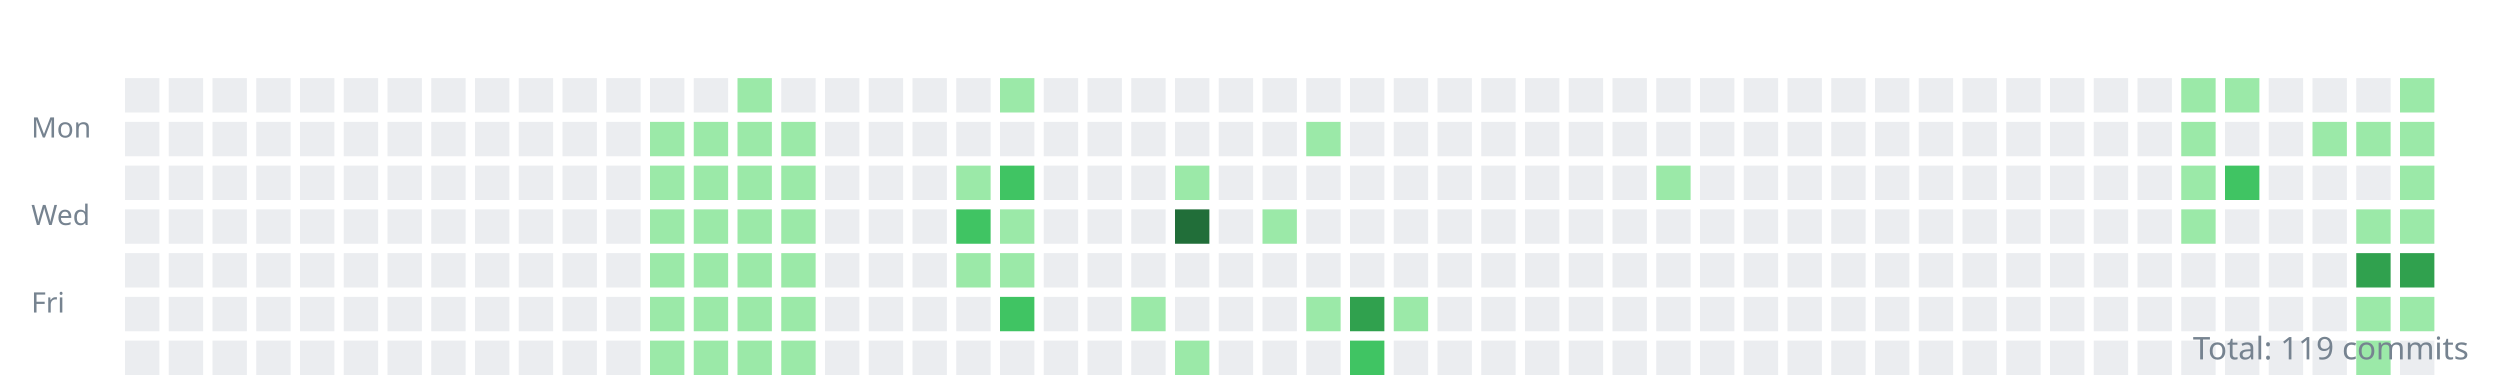
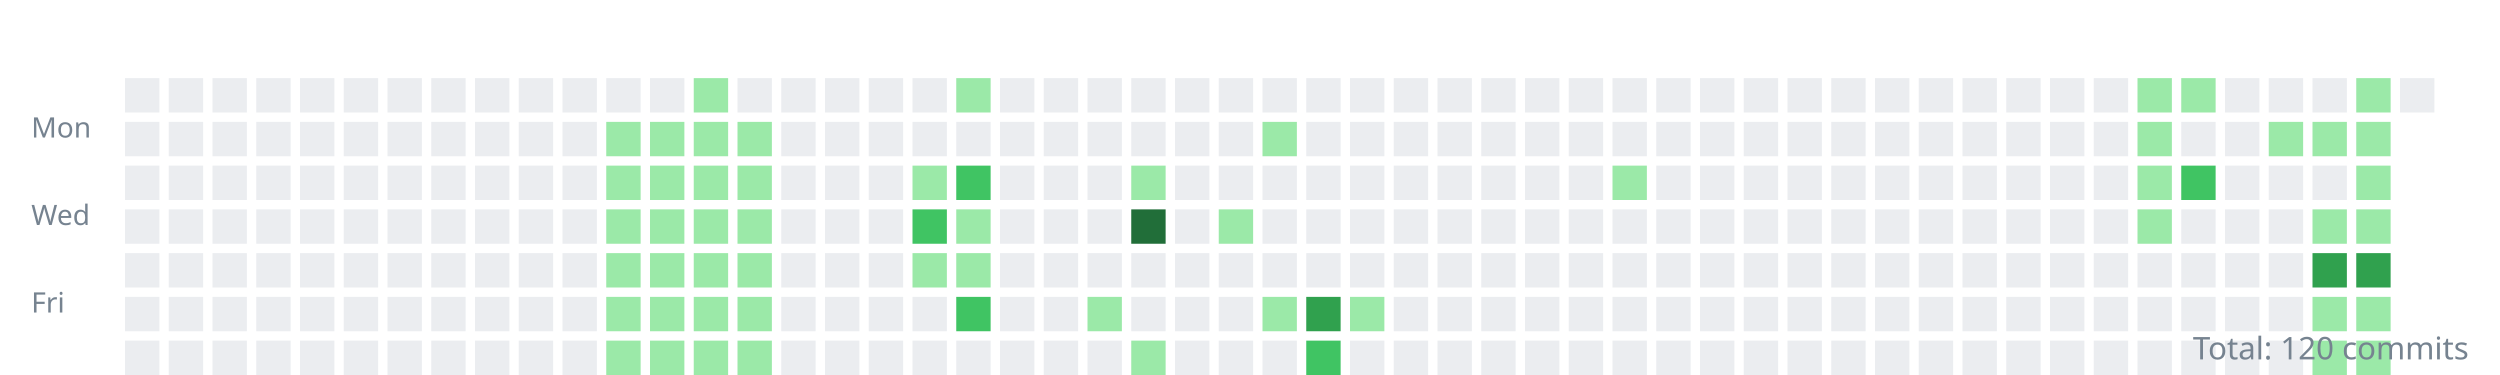
<svg xmlns="http://www.w3.org/2000/svg" width="800" height="120">
  <style>.day{outline:1px solid rgba(27,31,35,0.06);}text{font:9px sans-serif;fill:#768390;}</style>
  <g transform="translate(10,10)">
    <text y="34">Mon</text>
    <text y="62">Wed</text>
    <text y="90">Fri</text>
    <rect class="day" width="11" height="11" x="30" y="15" fill="#ebedf0" />
    <rect class="day" width="11" height="11" x="30" y="29" fill="#ebedf0" />
    <rect class="day" width="11" height="11" x="30" y="43" fill="#ebedf0" />
    <rect class="day" width="11" height="11" x="30" y="57" fill="#ebedf0" />
    <rect class="day" width="11" height="11" x="30" y="71" fill="#ebedf0" />
    <rect class="day" width="11" height="11" x="30" y="85" fill="#ebedf0" />
    <rect class="day" width="11" height="11" x="30" y="99" fill="#ebedf0" />
    <rect class="day" width="11" height="11" x="44" y="15" fill="#ebedf0" />
    <rect class="day" width="11" height="11" x="44" y="29" fill="#ebedf0" />
    <rect class="day" width="11" height="11" x="44" y="43" fill="#ebedf0" />
    <rect class="day" width="11" height="11" x="44" y="57" fill="#ebedf0" />
    <rect class="day" width="11" height="11" x="44" y="71" fill="#ebedf0" />
    <rect class="day" width="11" height="11" x="44" y="85" fill="#ebedf0" />
    <rect class="day" width="11" height="11" x="44" y="99" fill="#ebedf0" />
    <rect class="day" width="11" height="11" x="58" y="15" fill="#ebedf0" />
    <rect class="day" width="11" height="11" x="58" y="29" fill="#ebedf0" />
    <rect class="day" width="11" height="11" x="58" y="43" fill="#ebedf0" />
    <rect class="day" width="11" height="11" x="58" y="57" fill="#ebedf0" />
    <rect class="day" width="11" height="11" x="58" y="71" fill="#ebedf0" />
    <rect class="day" width="11" height="11" x="58" y="85" fill="#ebedf0" />
    <rect class="day" width="11" height="11" x="58" y="99" fill="#ebedf0" />
    <rect class="day" width="11" height="11" x="72" y="15" fill="#ebedf0" />
    <rect class="day" width="11" height="11" x="72" y="29" fill="#ebedf0" />
    <rect class="day" width="11" height="11" x="72" y="43" fill="#ebedf0" />
    <rect class="day" width="11" height="11" x="72" y="57" fill="#ebedf0" />
    <rect class="day" width="11" height="11" x="72" y="71" fill="#ebedf0" />
    <rect class="day" width="11" height="11" x="72" y="85" fill="#ebedf0" />
    <rect class="day" width="11" height="11" x="72" y="99" fill="#ebedf0" />
    <rect class="day" width="11" height="11" x="86" y="15" fill="#ebedf0" />
    <rect class="day" width="11" height="11" x="86" y="29" fill="#ebedf0" />
    <rect class="day" width="11" height="11" x="86" y="43" fill="#ebedf0" />
    <rect class="day" width="11" height="11" x="86" y="57" fill="#ebedf0" />
    <rect class="day" width="11" height="11" x="86" y="71" fill="#ebedf0" />
    <rect class="day" width="11" height="11" x="86" y="85" fill="#ebedf0" />
    <rect class="day" width="11" height="11" x="86" y="99" fill="#ebedf0" />
    <rect class="day" width="11" height="11" x="100" y="15" fill="#ebedf0" />
    <rect class="day" width="11" height="11" x="100" y="29" fill="#ebedf0" />
    <rect class="day" width="11" height="11" x="100" y="43" fill="#ebedf0" />
    <rect class="day" width="11" height="11" x="100" y="57" fill="#ebedf0" />
    <rect class="day" width="11" height="11" x="100" y="71" fill="#ebedf0" />
    <rect class="day" width="11" height="11" x="100" y="85" fill="#ebedf0" />
    <rect class="day" width="11" height="11" x="100" y="99" fill="#ebedf0" />
    <rect class="day" width="11" height="11" x="114" y="15" fill="#ebedf0" />
    <rect class="day" width="11" height="11" x="114" y="29" fill="#ebedf0" />
    <rect class="day" width="11" height="11" x="114" y="43" fill="#ebedf0" />
    <rect class="day" width="11" height="11" x="114" y="57" fill="#ebedf0" />
    <rect class="day" width="11" height="11" x="114" y="71" fill="#ebedf0" />
    <rect class="day" width="11" height="11" x="114" y="85" fill="#ebedf0" />
    <rect class="day" width="11" height="11" x="114" y="99" fill="#ebedf0" />
    <rect class="day" width="11" height="11" x="128" y="15" fill="#ebedf0" />
    <rect class="day" width="11" height="11" x="128" y="29" fill="#ebedf0" />
    <rect class="day" width="11" height="11" x="128" y="43" fill="#ebedf0" />
    <rect class="day" width="11" height="11" x="128" y="57" fill="#ebedf0" />
    <rect class="day" width="11" height="11" x="128" y="71" fill="#ebedf0" />
    <rect class="day" width="11" height="11" x="128" y="85" fill="#ebedf0" />
    <rect class="day" width="11" height="11" x="128" y="99" fill="#ebedf0" />
    <rect class="day" width="11" height="11" x="142" y="15" fill="#ebedf0" />
    <rect class="day" width="11" height="11" x="142" y="29" fill="#ebedf0" />
    <rect class="day" width="11" height="11" x="142" y="43" fill="#ebedf0" />
    <rect class="day" width="11" height="11" x="142" y="57" fill="#ebedf0" />
    <rect class="day" width="11" height="11" x="142" y="71" fill="#ebedf0" />
    <rect class="day" width="11" height="11" x="142" y="85" fill="#ebedf0" />
    <rect class="day" width="11" height="11" x="142" y="99" fill="#ebedf0" />
    <rect class="day" width="11" height="11" x="156" y="15" fill="#ebedf0" />
    <rect class="day" width="11" height="11" x="156" y="29" fill="#ebedf0" />
    <rect class="day" width="11" height="11" x="156" y="43" fill="#ebedf0" />
    <rect class="day" width="11" height="11" x="156" y="57" fill="#ebedf0" />
    <rect class="day" width="11" height="11" x="156" y="71" fill="#ebedf0" />
    <rect class="day" width="11" height="11" x="156" y="85" fill="#ebedf0" />
    <rect class="day" width="11" height="11" x="156" y="99" fill="#ebedf0" />
    <rect class="day" width="11" height="11" x="170" y="15" fill="#ebedf0" />
    <rect class="day" width="11" height="11" x="170" y="29" fill="#ebedf0" />
    <rect class="day" width="11" height="11" x="170" y="43" fill="#ebedf0" />
    <rect class="day" width="11" height="11" x="170" y="57" fill="#ebedf0" />
    <rect class="day" width="11" height="11" x="170" y="71" fill="#ebedf0" />
    <rect class="day" width="11" height="11" x="170" y="85" fill="#ebedf0" />
    <rect class="day" width="11" height="11" x="170" y="99" fill="#ebedf0" />
    <rect class="day" width="11" height="11" x="184" y="15" fill="#ebedf0" />
-     <rect class="day" width="11" height="11" x="184" y="29" fill="#ebedf0" />
-     <rect class="day" width="11" height="11" x="184" y="43" fill="#ebedf0" />
-     <rect class="day" width="11" height="11" x="184" y="57" fill="#ebedf0" />
-     <rect class="day" width="11" height="11" x="184" y="71" fill="#ebedf0" />
-     <rect class="day" width="11" height="11" x="184" y="85" fill="#ebedf0" />
-     <rect class="day" width="11" height="11" x="184" y="99" fill="#ebedf0" />
+     <rect class="day" width="11" height="11" x="184" y="29" fill="#9be9a8" />
+     <rect class="day" width="11" height="11" x="184" y="43" fill="#9be9a8" />
+     <rect class="day" width="11" height="11" x="184" y="57" fill="#9be9a8" />
+     <rect class="day" width="11" height="11" x="184" y="71" fill="#9be9a8" />
+     <rect class="day" width="11" height="11" x="184" y="85" fill="#9be9a8" />
+     <rect class="day" width="11" height="11" x="184" y="99" fill="#9be9a8" />
    <rect class="day" width="11" height="11" x="198" y="15" fill="#ebedf0" />
    <rect class="day" width="11" height="11" x="198" y="29" fill="#9be9a8" />
    <rect class="day" width="11" height="11" x="198" y="43" fill="#9be9a8" />
    <rect class="day" width="11" height="11" x="198" y="57" fill="#9be9a8" />
    <rect class="day" width="11" height="11" x="198" y="71" fill="#9be9a8" />
    <rect class="day" width="11" height="11" x="198" y="85" fill="#9be9a8" />
    <rect class="day" width="11" height="11" x="198" y="99" fill="#9be9a8" />
-     <rect class="day" width="11" height="11" x="212" y="15" fill="#ebedf0" />
+     <rect class="day" width="11" height="11" x="212" y="15" fill="#9be9a8" />
    <rect class="day" width="11" height="11" x="212" y="29" fill="#9be9a8" />
    <rect class="day" width="11" height="11" x="212" y="43" fill="#9be9a8" />
    <rect class="day" width="11" height="11" x="212" y="57" fill="#9be9a8" />
    <rect class="day" width="11" height="11" x="212" y="71" fill="#9be9a8" />
    <rect class="day" width="11" height="11" x="212" y="85" fill="#9be9a8" />
    <rect class="day" width="11" height="11" x="212" y="99" fill="#9be9a8" />
-     <rect class="day" width="11" height="11" x="226" y="15" fill="#9be9a8" />
+     <rect class="day" width="11" height="11" x="226" y="15" fill="#ebedf0" />
    <rect class="day" width="11" height="11" x="226" y="29" fill="#9be9a8" />
    <rect class="day" width="11" height="11" x="226" y="43" fill="#9be9a8" />
    <rect class="day" width="11" height="11" x="226" y="57" fill="#9be9a8" />
    <rect class="day" width="11" height="11" x="226" y="71" fill="#9be9a8" />
    <rect class="day" width="11" height="11" x="226" y="85" fill="#9be9a8" />
    <rect class="day" width="11" height="11" x="226" y="99" fill="#9be9a8" />
    <rect class="day" width="11" height="11" x="240" y="15" fill="#ebedf0" />
-     <rect class="day" width="11" height="11" x="240" y="29" fill="#9be9a8" />
-     <rect class="day" width="11" height="11" x="240" y="43" fill="#9be9a8" />
-     <rect class="day" width="11" height="11" x="240" y="57" fill="#9be9a8" />
-     <rect class="day" width="11" height="11" x="240" y="71" fill="#9be9a8" />
-     <rect class="day" width="11" height="11" x="240" y="85" fill="#9be9a8" />
-     <rect class="day" width="11" height="11" x="240" y="99" fill="#9be9a8" />
+     <rect class="day" width="11" height="11" x="240" y="29" fill="#ebedf0" />
+     <rect class="day" width="11" height="11" x="240" y="43" fill="#ebedf0" />
+     <rect class="day" width="11" height="11" x="240" y="57" fill="#ebedf0" />
+     <rect class="day" width="11" height="11" x="240" y="71" fill="#ebedf0" />
+     <rect class="day" width="11" height="11" x="240" y="85" fill="#ebedf0" />
+     <rect class="day" width="11" height="11" x="240" y="99" fill="#ebedf0" />
    <rect class="day" width="11" height="11" x="254" y="15" fill="#ebedf0" />
    <rect class="day" width="11" height="11" x="254" y="29" fill="#ebedf0" />
    <rect class="day" width="11" height="11" x="254" y="43" fill="#ebedf0" />
    <rect class="day" width="11" height="11" x="254" y="57" fill="#ebedf0" />
    <rect class="day" width="11" height="11" x="254" y="71" fill="#ebedf0" />
    <rect class="day" width="11" height="11" x="254" y="85" fill="#ebedf0" />
    <rect class="day" width="11" height="11" x="254" y="99" fill="#ebedf0" />
    <rect class="day" width="11" height="11" x="268" y="15" fill="#ebedf0" />
    <rect class="day" width="11" height="11" x="268" y="29" fill="#ebedf0" />
    <rect class="day" width="11" height="11" x="268" y="43" fill="#ebedf0" />
    <rect class="day" width="11" height="11" x="268" y="57" fill="#ebedf0" />
    <rect class="day" width="11" height="11" x="268" y="71" fill="#ebedf0" />
    <rect class="day" width="11" height="11" x="268" y="85" fill="#ebedf0" />
    <rect class="day" width="11" height="11" x="268" y="99" fill="#ebedf0" />
    <rect class="day" width="11" height="11" x="282" y="15" fill="#ebedf0" />
    <rect class="day" width="11" height="11" x="282" y="29" fill="#ebedf0" />
-     <rect class="day" width="11" height="11" x="282" y="43" fill="#ebedf0" />
-     <rect class="day" width="11" height="11" x="282" y="57" fill="#ebedf0" />
-     <rect class="day" width="11" height="11" x="282" y="71" fill="#ebedf0" />
+     <rect class="day" width="11" height="11" x="282" y="43" fill="#9be9a8" />
+     <rect class="day" width="11" height="11" x="282" y="57" fill="#40c463" />
+     <rect class="day" width="11" height="11" x="282" y="71" fill="#9be9a8" />
    <rect class="day" width="11" height="11" x="282" y="85" fill="#ebedf0" />
    <rect class="day" width="11" height="11" x="282" y="99" fill="#ebedf0" />
-     <rect class="day" width="11" height="11" x="296" y="15" fill="#ebedf0" />
+     <rect class="day" width="11" height="11" x="296" y="15" fill="#9be9a8" />
    <rect class="day" width="11" height="11" x="296" y="29" fill="#ebedf0" />
-     <rect class="day" width="11" height="11" x="296" y="43" fill="#9be9a8" />
-     <rect class="day" width="11" height="11" x="296" y="57" fill="#40c463" />
+     <rect class="day" width="11" height="11" x="296" y="43" fill="#40c463" />
+     <rect class="day" width="11" height="11" x="296" y="57" fill="#9be9a8" />
    <rect class="day" width="11" height="11" x="296" y="71" fill="#9be9a8" />
-     <rect class="day" width="11" height="11" x="296" y="85" fill="#ebedf0" />
+     <rect class="day" width="11" height="11" x="296" y="85" fill="#40c463" />
    <rect class="day" width="11" height="11" x="296" y="99" fill="#ebedf0" />
-     <rect class="day" width="11" height="11" x="310" y="15" fill="#9be9a8" />
+     <rect class="day" width="11" height="11" x="310" y="15" fill="#ebedf0" />
    <rect class="day" width="11" height="11" x="310" y="29" fill="#ebedf0" />
-     <rect class="day" width="11" height="11" x="310" y="43" fill="#40c463" />
-     <rect class="day" width="11" height="11" x="310" y="57" fill="#9be9a8" />
-     <rect class="day" width="11" height="11" x="310" y="71" fill="#9be9a8" />
-     <rect class="day" width="11" height="11" x="310" y="85" fill="#40c463" />
+     <rect class="day" width="11" height="11" x="310" y="43" fill="#ebedf0" />
+     <rect class="day" width="11" height="11" x="310" y="57" fill="#ebedf0" />
+     <rect class="day" width="11" height="11" x="310" y="71" fill="#ebedf0" />
+     <rect class="day" width="11" height="11" x="310" y="85" fill="#ebedf0" />
    <rect class="day" width="11" height="11" x="310" y="99" fill="#ebedf0" />
    <rect class="day" width="11" height="11" x="324" y="15" fill="#ebedf0" />
    <rect class="day" width="11" height="11" x="324" y="29" fill="#ebedf0" />
    <rect class="day" width="11" height="11" x="324" y="43" fill="#ebedf0" />
    <rect class="day" width="11" height="11" x="324" y="57" fill="#ebedf0" />
    <rect class="day" width="11" height="11" x="324" y="71" fill="#ebedf0" />
    <rect class="day" width="11" height="11" x="324" y="85" fill="#ebedf0" />
    <rect class="day" width="11" height="11" x="324" y="99" fill="#ebedf0" />
    <rect class="day" width="11" height="11" x="338" y="15" fill="#ebedf0" />
    <rect class="day" width="11" height="11" x="338" y="29" fill="#ebedf0" />
    <rect class="day" width="11" height="11" x="338" y="43" fill="#ebedf0" />
    <rect class="day" width="11" height="11" x="338" y="57" fill="#ebedf0" />
    <rect class="day" width="11" height="11" x="338" y="71" fill="#ebedf0" />
-     <rect class="day" width="11" height="11" x="338" y="85" fill="#ebedf0" />
+     <rect class="day" width="11" height="11" x="338" y="85" fill="#9be9a8" />
    <rect class="day" width="11" height="11" x="338" y="99" fill="#ebedf0" />
    <rect class="day" width="11" height="11" x="352" y="15" fill="#ebedf0" />
    <rect class="day" width="11" height="11" x="352" y="29" fill="#ebedf0" />
-     <rect class="day" width="11" height="11" x="352" y="43" fill="#ebedf0" />
-     <rect class="day" width="11" height="11" x="352" y="57" fill="#ebedf0" />
+     <rect class="day" width="11" height="11" x="352" y="43" fill="#9be9a8" />
+     <rect class="day" width="11" height="11" x="352" y="57" fill="#216e39" />
    <rect class="day" width="11" height="11" x="352" y="71" fill="#ebedf0" />
-     <rect class="day" width="11" height="11" x="352" y="85" fill="#9be9a8" />
-     <rect class="day" width="11" height="11" x="352" y="99" fill="#ebedf0" />
+     <rect class="day" width="11" height="11" x="352" y="85" fill="#ebedf0" />
+     <rect class="day" width="11" height="11" x="352" y="99" fill="#9be9a8" />
    <rect class="day" width="11" height="11" x="366" y="15" fill="#ebedf0" />
    <rect class="day" width="11" height="11" x="366" y="29" fill="#ebedf0" />
-     <rect class="day" width="11" height="11" x="366" y="43" fill="#9be9a8" />
-     <rect class="day" width="11" height="11" x="366" y="57" fill="#216e39" />
+     <rect class="day" width="11" height="11" x="366" y="43" fill="#ebedf0" />
+     <rect class="day" width="11" height="11" x="366" y="57" fill="#ebedf0" />
    <rect class="day" width="11" height="11" x="366" y="71" fill="#ebedf0" />
    <rect class="day" width="11" height="11" x="366" y="85" fill="#ebedf0" />
-     <rect class="day" width="11" height="11" x="366" y="99" fill="#9be9a8" />
+     <rect class="day" width="11" height="11" x="366" y="99" fill="#ebedf0" />
    <rect class="day" width="11" height="11" x="380" y="15" fill="#ebedf0" />
    <rect class="day" width="11" height="11" x="380" y="29" fill="#ebedf0" />
    <rect class="day" width="11" height="11" x="380" y="43" fill="#ebedf0" />
-     <rect class="day" width="11" height="11" x="380" y="57" fill="#ebedf0" />
+     <rect class="day" width="11" height="11" x="380" y="57" fill="#9be9a8" />
    <rect class="day" width="11" height="11" x="380" y="71" fill="#ebedf0" />
    <rect class="day" width="11" height="11" x="380" y="85" fill="#ebedf0" />
    <rect class="day" width="11" height="11" x="380" y="99" fill="#ebedf0" />
    <rect class="day" width="11" height="11" x="394" y="15" fill="#ebedf0" />
-     <rect class="day" width="11" height="11" x="394" y="29" fill="#ebedf0" />
+     <rect class="day" width="11" height="11" x="394" y="29" fill="#9be9a8" />
    <rect class="day" width="11" height="11" x="394" y="43" fill="#ebedf0" />
-     <rect class="day" width="11" height="11" x="394" y="57" fill="#9be9a8" />
+     <rect class="day" width="11" height="11" x="394" y="57" fill="#ebedf0" />
    <rect class="day" width="11" height="11" x="394" y="71" fill="#ebedf0" />
-     <rect class="day" width="11" height="11" x="394" y="85" fill="#ebedf0" />
+     <rect class="day" width="11" height="11" x="394" y="85" fill="#9be9a8" />
    <rect class="day" width="11" height="11" x="394" y="99" fill="#ebedf0" />
    <rect class="day" width="11" height="11" x="408" y="15" fill="#ebedf0" />
-     <rect class="day" width="11" height="11" x="408" y="29" fill="#9be9a8" />
+     <rect class="day" width="11" height="11" x="408" y="29" fill="#ebedf0" />
    <rect class="day" width="11" height="11" x="408" y="43" fill="#ebedf0" />
    <rect class="day" width="11" height="11" x="408" y="57" fill="#ebedf0" />
    <rect class="day" width="11" height="11" x="408" y="71" fill="#ebedf0" />
-     <rect class="day" width="11" height="11" x="408" y="85" fill="#9be9a8" />
-     <rect class="day" width="11" height="11" x="408" y="99" fill="#ebedf0" />
+     <rect class="day" width="11" height="11" x="408" y="85" fill="#30a14e" />
+     <rect class="day" width="11" height="11" x="408" y="99" fill="#40c463" />
    <rect class="day" width="11" height="11" x="422" y="15" fill="#ebedf0" />
    <rect class="day" width="11" height="11" x="422" y="29" fill="#ebedf0" />
    <rect class="day" width="11" height="11" x="422" y="43" fill="#ebedf0" />
    <rect class="day" width="11" height="11" x="422" y="57" fill="#ebedf0" />
    <rect class="day" width="11" height="11" x="422" y="71" fill="#ebedf0" />
-     <rect class="day" width="11" height="11" x="422" y="85" fill="#30a14e" />
-     <rect class="day" width="11" height="11" x="422" y="99" fill="#40c463" />
+     <rect class="day" width="11" height="11" x="422" y="85" fill="#9be9a8" />
+     <rect class="day" width="11" height="11" x="422" y="99" fill="#ebedf0" />
    <rect class="day" width="11" height="11" x="436" y="15" fill="#ebedf0" />
    <rect class="day" width="11" height="11" x="436" y="29" fill="#ebedf0" />
    <rect class="day" width="11" height="11" x="436" y="43" fill="#ebedf0" />
    <rect class="day" width="11" height="11" x="436" y="57" fill="#ebedf0" />
    <rect class="day" width="11" height="11" x="436" y="71" fill="#ebedf0" />
-     <rect class="day" width="11" height="11" x="436" y="85" fill="#9be9a8" />
+     <rect class="day" width="11" height="11" x="436" y="85" fill="#ebedf0" />
    <rect class="day" width="11" height="11" x="436" y="99" fill="#ebedf0" />
    <rect class="day" width="11" height="11" x="450" y="15" fill="#ebedf0" />
    <rect class="day" width="11" height="11" x="450" y="29" fill="#ebedf0" />
    <rect class="day" width="11" height="11" x="450" y="43" fill="#ebedf0" />
    <rect class="day" width="11" height="11" x="450" y="57" fill="#ebedf0" />
    <rect class="day" width="11" height="11" x="450" y="71" fill="#ebedf0" />
    <rect class="day" width="11" height="11" x="450" y="85" fill="#ebedf0" />
    <rect class="day" width="11" height="11" x="450" y="99" fill="#ebedf0" />
    <rect class="day" width="11" height="11" x="464" y="15" fill="#ebedf0" />
    <rect class="day" width="11" height="11" x="464" y="29" fill="#ebedf0" />
    <rect class="day" width="11" height="11" x="464" y="43" fill="#ebedf0" />
    <rect class="day" width="11" height="11" x="464" y="57" fill="#ebedf0" />
    <rect class="day" width="11" height="11" x="464" y="71" fill="#ebedf0" />
    <rect class="day" width="11" height="11" x="464" y="85" fill="#ebedf0" />
    <rect class="day" width="11" height="11" x="464" y="99" fill="#ebedf0" />
    <rect class="day" width="11" height="11" x="478" y="15" fill="#ebedf0" />
    <rect class="day" width="11" height="11" x="478" y="29" fill="#ebedf0" />
    <rect class="day" width="11" height="11" x="478" y="43" fill="#ebedf0" />
    <rect class="day" width="11" height="11" x="478" y="57" fill="#ebedf0" />
    <rect class="day" width="11" height="11" x="478" y="71" fill="#ebedf0" />
    <rect class="day" width="11" height="11" x="478" y="85" fill="#ebedf0" />
    <rect class="day" width="11" height="11" x="478" y="99" fill="#ebedf0" />
    <rect class="day" width="11" height="11" x="492" y="15" fill="#ebedf0" />
    <rect class="day" width="11" height="11" x="492" y="29" fill="#ebedf0" />
    <rect class="day" width="11" height="11" x="492" y="43" fill="#ebedf0" />
    <rect class="day" width="11" height="11" x="492" y="57" fill="#ebedf0" />
    <rect class="day" width="11" height="11" x="492" y="71" fill="#ebedf0" />
    <rect class="day" width="11" height="11" x="492" y="85" fill="#ebedf0" />
    <rect class="day" width="11" height="11" x="492" y="99" fill="#ebedf0" />
    <rect class="day" width="11" height="11" x="506" y="15" fill="#ebedf0" />
    <rect class="day" width="11" height="11" x="506" y="29" fill="#ebedf0" />
-     <rect class="day" width="11" height="11" x="506" y="43" fill="#ebedf0" />
+     <rect class="day" width="11" height="11" x="506" y="43" fill="#9be9a8" />
    <rect class="day" width="11" height="11" x="506" y="57" fill="#ebedf0" />
    <rect class="day" width="11" height="11" x="506" y="71" fill="#ebedf0" />
    <rect class="day" width="11" height="11" x="506" y="85" fill="#ebedf0" />
    <rect class="day" width="11" height="11" x="506" y="99" fill="#ebedf0" />
    <rect class="day" width="11" height="11" x="520" y="15" fill="#ebedf0" />
    <rect class="day" width="11" height="11" x="520" y="29" fill="#ebedf0" />
-     <rect class="day" width="11" height="11" x="520" y="43" fill="#9be9a8" />
+     <rect class="day" width="11" height="11" x="520" y="43" fill="#ebedf0" />
    <rect class="day" width="11" height="11" x="520" y="57" fill="#ebedf0" />
    <rect class="day" width="11" height="11" x="520" y="71" fill="#ebedf0" />
    <rect class="day" width="11" height="11" x="520" y="85" fill="#ebedf0" />
    <rect class="day" width="11" height="11" x="520" y="99" fill="#ebedf0" />
    <rect class="day" width="11" height="11" x="534" y="15" fill="#ebedf0" />
    <rect class="day" width="11" height="11" x="534" y="29" fill="#ebedf0" />
    <rect class="day" width="11" height="11" x="534" y="43" fill="#ebedf0" />
    <rect class="day" width="11" height="11" x="534" y="57" fill="#ebedf0" />
    <rect class="day" width="11" height="11" x="534" y="71" fill="#ebedf0" />
    <rect class="day" width="11" height="11" x="534" y="85" fill="#ebedf0" />
    <rect class="day" width="11" height="11" x="534" y="99" fill="#ebedf0" />
    <rect class="day" width="11" height="11" x="548" y="15" fill="#ebedf0" />
    <rect class="day" width="11" height="11" x="548" y="29" fill="#ebedf0" />
    <rect class="day" width="11" height="11" x="548" y="43" fill="#ebedf0" />
    <rect class="day" width="11" height="11" x="548" y="57" fill="#ebedf0" />
    <rect class="day" width="11" height="11" x="548" y="71" fill="#ebedf0" />
    <rect class="day" width="11" height="11" x="548" y="85" fill="#ebedf0" />
    <rect class="day" width="11" height="11" x="548" y="99" fill="#ebedf0" />
    <rect class="day" width="11" height="11" x="562" y="15" fill="#ebedf0" />
    <rect class="day" width="11" height="11" x="562" y="29" fill="#ebedf0" />
    <rect class="day" width="11" height="11" x="562" y="43" fill="#ebedf0" />
    <rect class="day" width="11" height="11" x="562" y="57" fill="#ebedf0" />
    <rect class="day" width="11" height="11" x="562" y="71" fill="#ebedf0" />
    <rect class="day" width="11" height="11" x="562" y="85" fill="#ebedf0" />
    <rect class="day" width="11" height="11" x="562" y="99" fill="#ebedf0" />
    <rect class="day" width="11" height="11" x="576" y="15" fill="#ebedf0" />
    <rect class="day" width="11" height="11" x="576" y="29" fill="#ebedf0" />
    <rect class="day" width="11" height="11" x="576" y="43" fill="#ebedf0" />
    <rect class="day" width="11" height="11" x="576" y="57" fill="#ebedf0" />
    <rect class="day" width="11" height="11" x="576" y="71" fill="#ebedf0" />
    <rect class="day" width="11" height="11" x="576" y="85" fill="#ebedf0" />
    <rect class="day" width="11" height="11" x="576" y="99" fill="#ebedf0" />
    <rect class="day" width="11" height="11" x="590" y="15" fill="#ebedf0" />
    <rect class="day" width="11" height="11" x="590" y="29" fill="#ebedf0" />
    <rect class="day" width="11" height="11" x="590" y="43" fill="#ebedf0" />
    <rect class="day" width="11" height="11" x="590" y="57" fill="#ebedf0" />
    <rect class="day" width="11" height="11" x="590" y="71" fill="#ebedf0" />
    <rect class="day" width="11" height="11" x="590" y="85" fill="#ebedf0" />
    <rect class="day" width="11" height="11" x="590" y="99" fill="#ebedf0" />
    <rect class="day" width="11" height="11" x="604" y="15" fill="#ebedf0" />
    <rect class="day" width="11" height="11" x="604" y="29" fill="#ebedf0" />
    <rect class="day" width="11" height="11" x="604" y="43" fill="#ebedf0" />
    <rect class="day" width="11" height="11" x="604" y="57" fill="#ebedf0" />
    <rect class="day" width="11" height="11" x="604" y="71" fill="#ebedf0" />
    <rect class="day" width="11" height="11" x="604" y="85" fill="#ebedf0" />
    <rect class="day" width="11" height="11" x="604" y="99" fill="#ebedf0" />
    <rect class="day" width="11" height="11" x="618" y="15" fill="#ebedf0" />
    <rect class="day" width="11" height="11" x="618" y="29" fill="#ebedf0" />
    <rect class="day" width="11" height="11" x="618" y="43" fill="#ebedf0" />
    <rect class="day" width="11" height="11" x="618" y="57" fill="#ebedf0" />
    <rect class="day" width="11" height="11" x="618" y="71" fill="#ebedf0" />
    <rect class="day" width="11" height="11" x="618" y="85" fill="#ebedf0" />
    <rect class="day" width="11" height="11" x="618" y="99" fill="#ebedf0" />
    <rect class="day" width="11" height="11" x="632" y="15" fill="#ebedf0" />
    <rect class="day" width="11" height="11" x="632" y="29" fill="#ebedf0" />
    <rect class="day" width="11" height="11" x="632" y="43" fill="#ebedf0" />
    <rect class="day" width="11" height="11" x="632" y="57" fill="#ebedf0" />
    <rect class="day" width="11" height="11" x="632" y="71" fill="#ebedf0" />
    <rect class="day" width="11" height="11" x="632" y="85" fill="#ebedf0" />
    <rect class="day" width="11" height="11" x="632" y="99" fill="#ebedf0" />
    <rect class="day" width="11" height="11" x="646" y="15" fill="#ebedf0" />
    <rect class="day" width="11" height="11" x="646" y="29" fill="#ebedf0" />
    <rect class="day" width="11" height="11" x="646" y="43" fill="#ebedf0" />
    <rect class="day" width="11" height="11" x="646" y="57" fill="#ebedf0" />
    <rect class="day" width="11" height="11" x="646" y="71" fill="#ebedf0" />
    <rect class="day" width="11" height="11" x="646" y="85" fill="#ebedf0" />
    <rect class="day" width="11" height="11" x="646" y="99" fill="#ebedf0" />
    <rect class="day" width="11" height="11" x="660" y="15" fill="#ebedf0" />
    <rect class="day" width="11" height="11" x="660" y="29" fill="#ebedf0" />
    <rect class="day" width="11" height="11" x="660" y="43" fill="#ebedf0" />
    <rect class="day" width="11" height="11" x="660" y="57" fill="#ebedf0" />
    <rect class="day" width="11" height="11" x="660" y="71" fill="#ebedf0" />
    <rect class="day" width="11" height="11" x="660" y="85" fill="#ebedf0" />
    <rect class="day" width="11" height="11" x="660" y="99" fill="#ebedf0" />
-     <rect class="day" width="11" height="11" x="674" y="15" fill="#ebedf0" />
-     <rect class="day" width="11" height="11" x="674" y="29" fill="#ebedf0" />
-     <rect class="day" width="11" height="11" x="674" y="43" fill="#ebedf0" />
-     <rect class="day" width="11" height="11" x="674" y="57" fill="#ebedf0" />
+     <rect class="day" width="11" height="11" x="674" y="15" fill="#9be9a8" />
+     <rect class="day" width="11" height="11" x="674" y="29" fill="#9be9a8" />
+     <rect class="day" width="11" height="11" x="674" y="43" fill="#9be9a8" />
+     <rect class="day" width="11" height="11" x="674" y="57" fill="#9be9a8" />
    <rect class="day" width="11" height="11" x="674" y="71" fill="#ebedf0" />
    <rect class="day" width="11" height="11" x="674" y="85" fill="#ebedf0" />
    <rect class="day" width="11" height="11" x="674" y="99" fill="#ebedf0" />
    <rect class="day" width="11" height="11" x="688" y="15" fill="#9be9a8" />
-     <rect class="day" width="11" height="11" x="688" y="29" fill="#9be9a8" />
-     <rect class="day" width="11" height="11" x="688" y="43" fill="#9be9a8" />
-     <rect class="day" width="11" height="11" x="688" y="57" fill="#9be9a8" />
+     <rect class="day" width="11" height="11" x="688" y="29" fill="#ebedf0" />
+     <rect class="day" width="11" height="11" x="688" y="43" fill="#40c463" />
+     <rect class="day" width="11" height="11" x="688" y="57" fill="#ebedf0" />
    <rect class="day" width="11" height="11" x="688" y="71" fill="#ebedf0" />
    <rect class="day" width="11" height="11" x="688" y="85" fill="#ebedf0" />
    <rect class="day" width="11" height="11" x="688" y="99" fill="#ebedf0" />
-     <rect class="day" width="11" height="11" x="702" y="15" fill="#9be9a8" />
+     <rect class="day" width="11" height="11" x="702" y="15" fill="#ebedf0" />
    <rect class="day" width="11" height="11" x="702" y="29" fill="#ebedf0" />
-     <rect class="day" width="11" height="11" x="702" y="43" fill="#40c463" />
+     <rect class="day" width="11" height="11" x="702" y="43" fill="#ebedf0" />
    <rect class="day" width="11" height="11" x="702" y="57" fill="#ebedf0" />
    <rect class="day" width="11" height="11" x="702" y="71" fill="#ebedf0" />
    <rect class="day" width="11" height="11" x="702" y="85" fill="#ebedf0" />
    <rect class="day" width="11" height="11" x="702" y="99" fill="#ebedf0" />
    <rect class="day" width="11" height="11" x="716" y="15" fill="#ebedf0" />
-     <rect class="day" width="11" height="11" x="716" y="29" fill="#ebedf0" />
+     <rect class="day" width="11" height="11" x="716" y="29" fill="#9be9a8" />
    <rect class="day" width="11" height="11" x="716" y="43" fill="#ebedf0" />
    <rect class="day" width="11" height="11" x="716" y="57" fill="#ebedf0" />
    <rect class="day" width="11" height="11" x="716" y="71" fill="#ebedf0" />
    <rect class="day" width="11" height="11" x="716" y="85" fill="#ebedf0" />
    <rect class="day" width="11" height="11" x="716" y="99" fill="#ebedf0" />
    <rect class="day" width="11" height="11" x="730" y="15" fill="#ebedf0" />
    <rect class="day" width="11" height="11" x="730" y="29" fill="#9be9a8" />
    <rect class="day" width="11" height="11" x="730" y="43" fill="#ebedf0" />
-     <rect class="day" width="11" height="11" x="730" y="57" fill="#ebedf0" />
-     <rect class="day" width="11" height="11" x="730" y="71" fill="#ebedf0" />
-     <rect class="day" width="11" height="11" x="730" y="85" fill="#ebedf0" />
-     <rect class="day" width="11" height="11" x="730" y="99" fill="#ebedf0" />
-     <rect class="day" width="11" height="11" x="744" y="15" fill="#ebedf0" />
+     <rect class="day" width="11" height="11" x="730" y="57" fill="#9be9a8" />
+     <rect class="day" width="11" height="11" x="730" y="71" fill="#30a14e" />
+     <rect class="day" width="11" height="11" x="730" y="85" fill="#9be9a8" />
+     <rect class="day" width="11" height="11" x="730" y="99" fill="#9be9a8" />
+     <rect class="day" width="11" height="11" x="744" y="15" fill="#9be9a8" />
    <rect class="day" width="11" height="11" x="744" y="29" fill="#9be9a8" />
-     <rect class="day" width="11" height="11" x="744" y="43" fill="#ebedf0" />
+     <rect class="day" width="11" height="11" x="744" y="43" fill="#9be9a8" />
    <rect class="day" width="11" height="11" x="744" y="57" fill="#9be9a8" />
    <rect class="day" width="11" height="11" x="744" y="71" fill="#30a14e" />
    <rect class="day" width="11" height="11" x="744" y="85" fill="#9be9a8" />
    <rect class="day" width="11" height="11" x="744" y="99" fill="#9be9a8" />
-     <rect class="day" width="11" height="11" x="758" y="15" fill="#9be9a8" />
-     <rect class="day" width="11" height="11" x="758" y="29" fill="#9be9a8" />
-     <rect class="day" width="11" height="11" x="758" y="43" fill="#9be9a8" />
-     <rect class="day" width="11" height="11" x="758" y="57" fill="#9be9a8" />
-     <rect class="day" width="11" height="11" x="758" y="71" fill="#30a14e" />
-     <rect class="day" width="11" height="11" x="758" y="85" fill="#9be9a8" />
-     <rect class="day" width="11" height="11" x="758" y="99" fill="#ebedf0" />
+     <rect class="day" width="11" height="11" x="758" y="15" fill="#ebedf0" />
  </g>
-   <text x="790" y="115" text-anchor="end" style="font-size:10px">Total: 119 commits</text>
+   <text x="790" y="115" text-anchor="end" style="font-size:10px">Total: 120 commits</text>
</svg>
